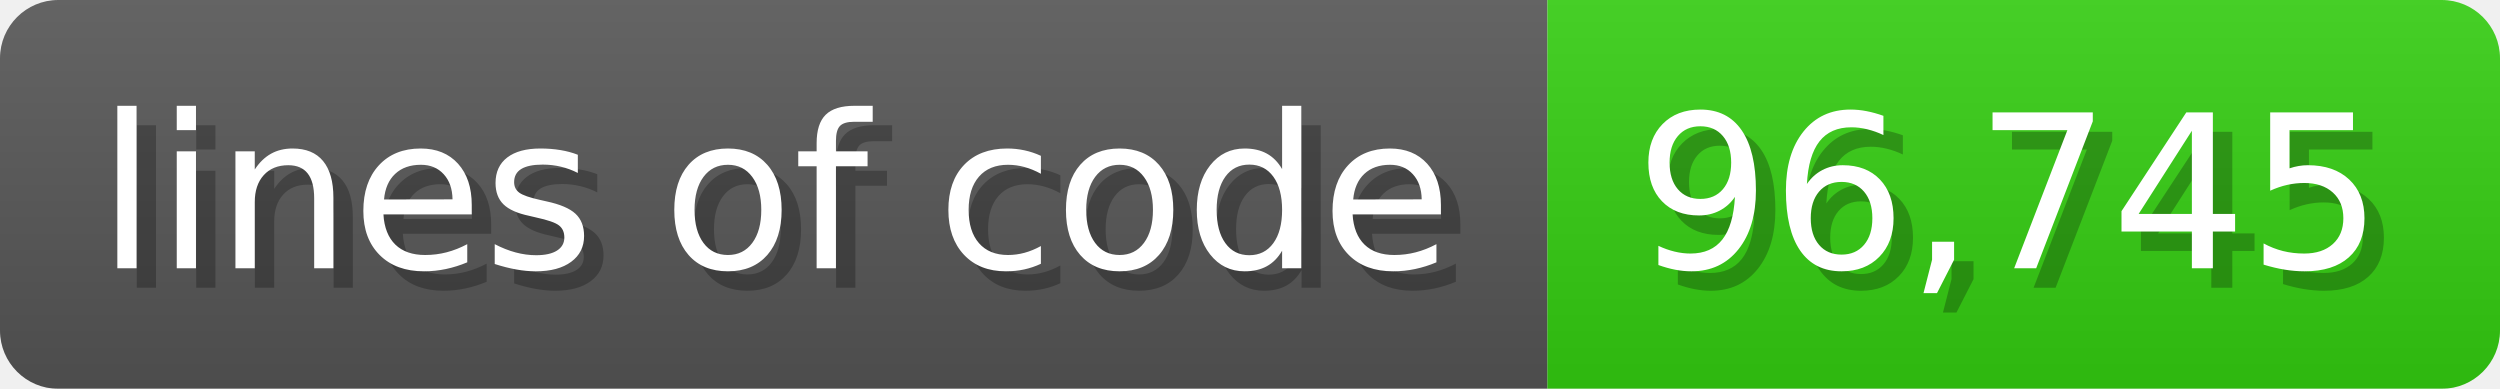
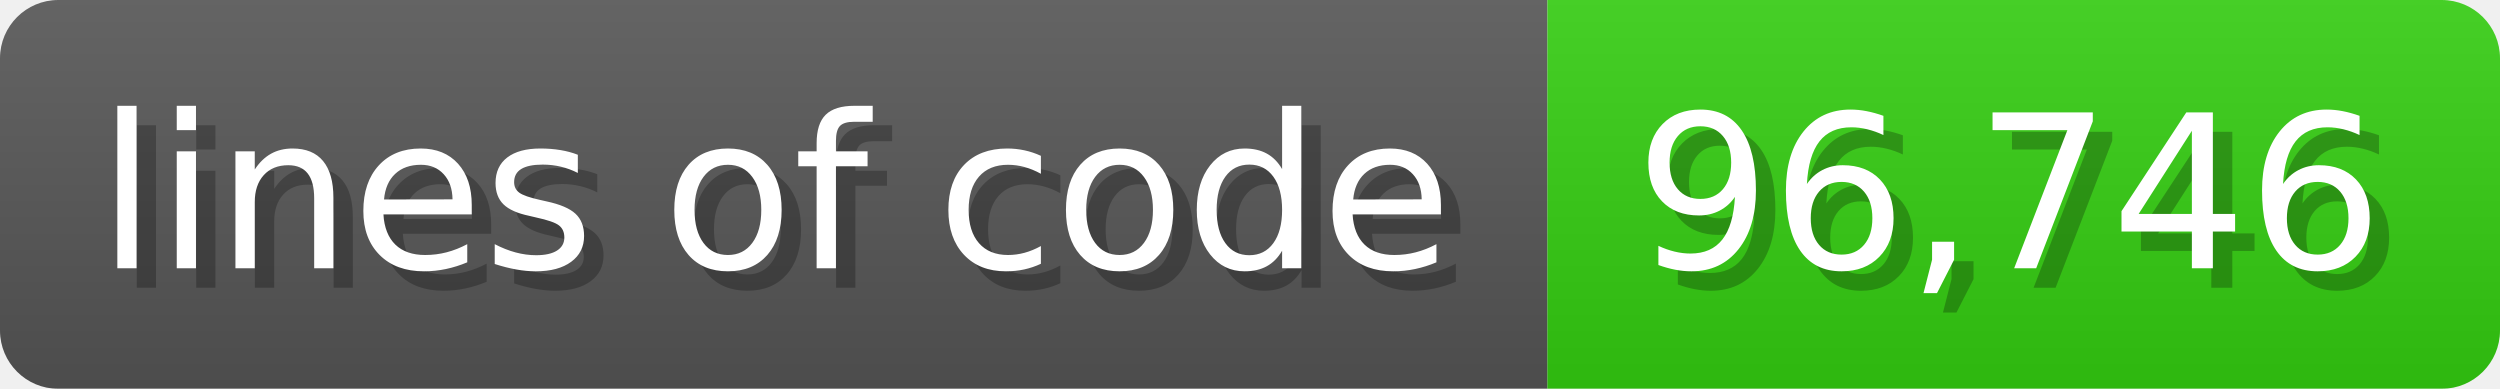
<svg xmlns="http://www.w3.org/2000/svg" width="128.6" height="20" viewBox="0 0 1286 200">
  <linearGradient id="a" x2="0" y2="100%">
    <stop offset="0" stop-opacity=".1" stop-color="#EEE" />
    <stop offset="1" stop-opacity=".1" />
  </linearGradient>
  <mask id="m">
    <rect width="1286" height="200" rx="30" fill="#FFF" />
  </mask>
  <g mask="url(#m)">
    <rect width="796" height="200" fill="#555" />
    <rect width="490" height="200" fill="#3C1" x="796" />
    <rect width="1286" height="200" fill="url(#a)" />
  </g>
  <g fill="#fff" text-anchor="start" font-family="Verdana,DejaVu Sans,sans-serif" font-size="110">
    <text x="60" y="148" textLength="696" fill="#000" opacity="0.25">lines of code</text>
    <text x="50" y="138" textLength="696">lines of code</text>
-     <text x="851" y="148" textLength="390" fill="#000" opacity="0.25">96,745</text>
-     <text x="841" y="138" textLength="390">96,745</text>
+     <text x="851" y="148" textLength="390" fill="#000" opacity="0.25">96,746</text>
+     <text x="841" y="138" textLength="390">96,746</text>
  </g>
</svg>
